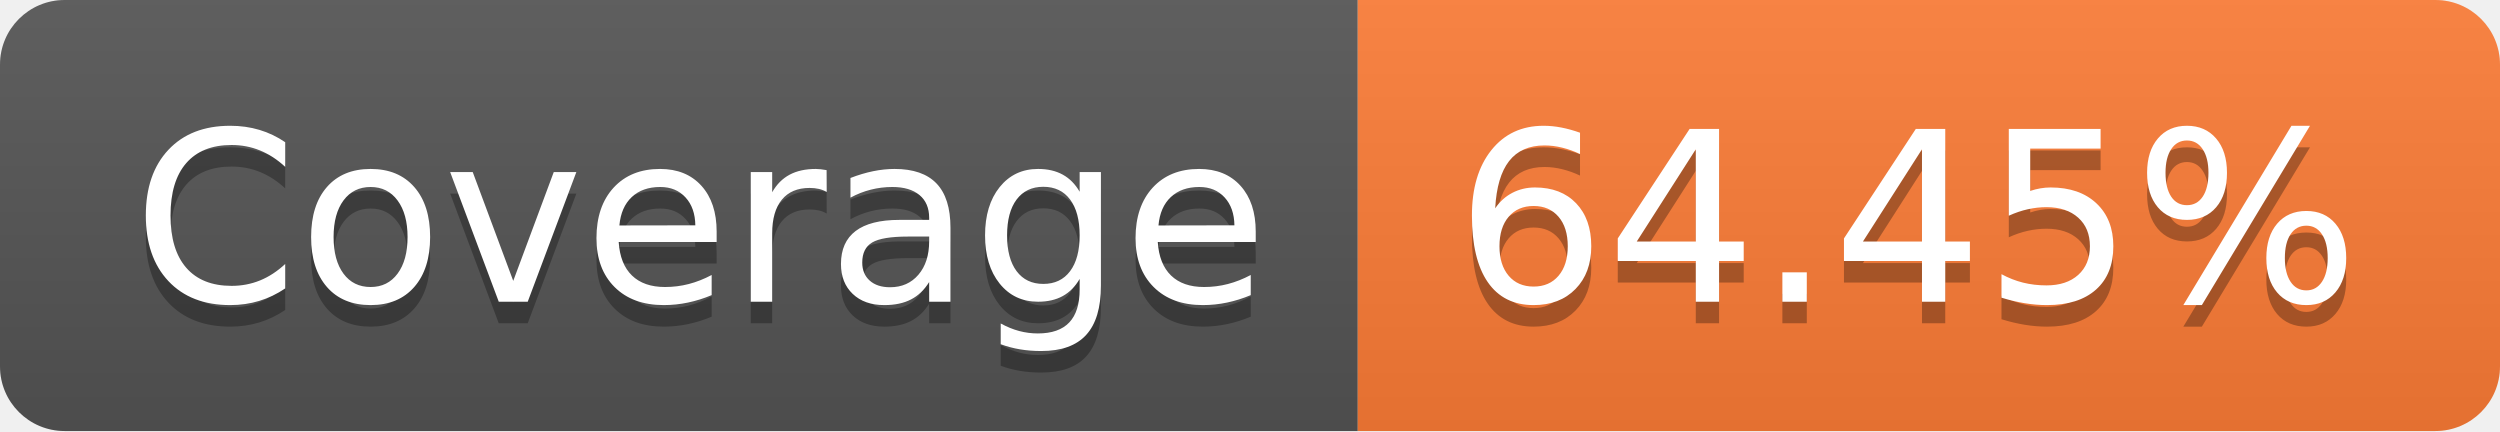
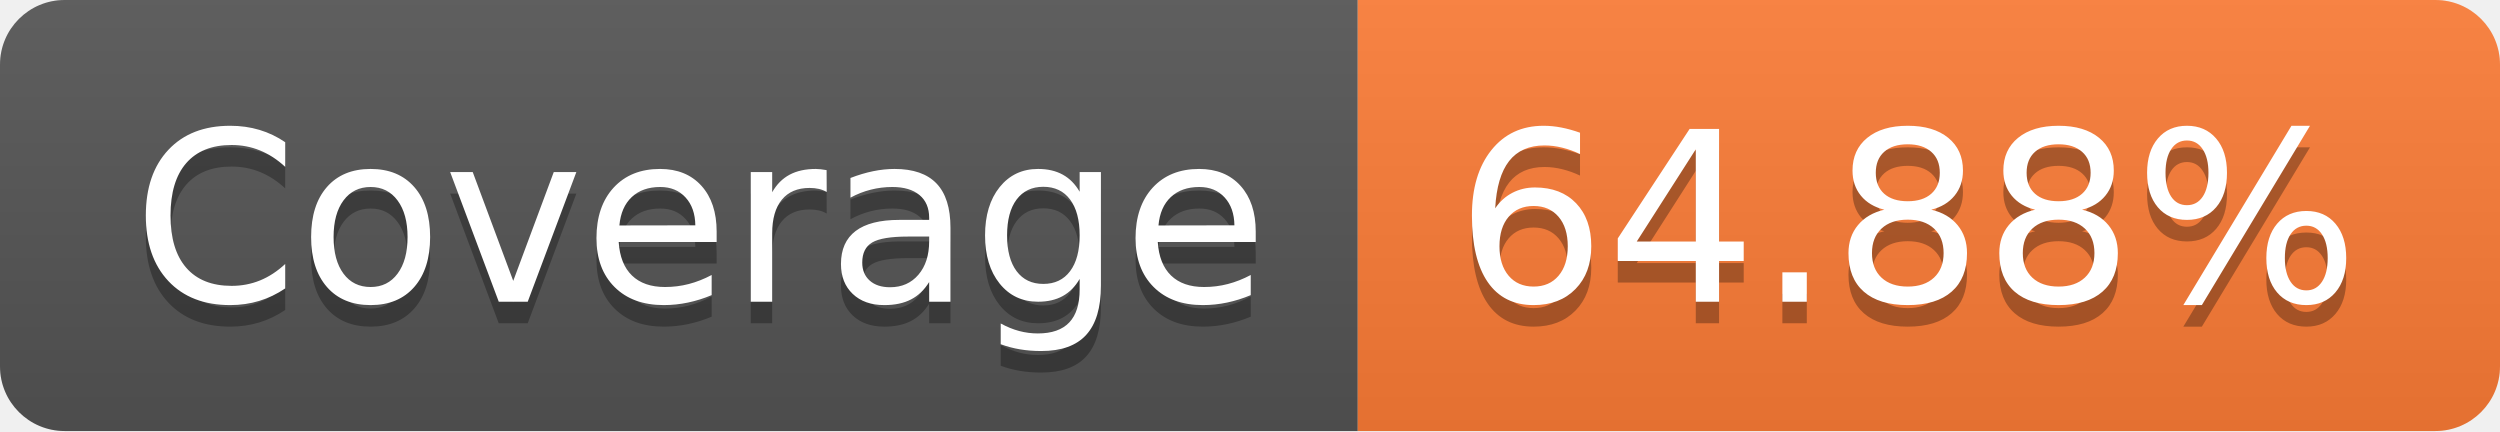
- <svg xmlns="http://www.w3.org/2000/svg" width="116" height="20" role="img" aria-label="Coverage: 64.45%">
+ <svg xmlns="http://www.w3.org/2000/svg" width="116" height="20" role="img" aria-label="Coverage: 64.88%">
  <linearGradient id="s" x2="0" y2="100%">
    <stop offset="0" stop-color="#bbb" stop-opacity=".1" />
    <stop offset="1" stop-opacity=".1" />
  </linearGradient>
  <clipPath id="r">
    <rect width="116" height="20" rx="3" fill="#fff" />
  </clipPath>
  <g clip-path="url(#r)">
    <rect width="63" height="20" fill="#555" />
    <rect x="63" width="53" height="20" fill="#fe7d37" />
    <rect width="116" height="20" fill="url(#s)" />
  </g>
  <g fill="#fff" text-anchor="middle" font-family="Verdana,Geneva,DejaVu Sans,sans-serif" text-rendering="geometricPrecision" font-size="110">
    <text aria-hidden="true" x="325" y="150" fill="#010101" fill-opacity=".3" transform="scale(.1)" textLength="530">Coverage</text>
    <text x="325" y="140" transform="scale(.1)" fill="#fff" textLength="530">Coverage</text>
-     <text aria-hidden="true" x="885" y="150" fill="#010101" fill-opacity=".3" transform="scale(.1)" textLength="430">64.45%</text>
-     <text x="885" y="140" transform="scale(.1)" fill="#fff" textLength="430">64.45%</text>
+     <text aria-hidden="true" x="885" y="150" fill="#010101" fill-opacity=".3" transform="scale(.1)" textLength="430">64.88%</text>
+     <text x="885" y="140" transform="scale(.1)" fill="#fff" textLength="430">64.88%</text>
  </g>
</svg>
